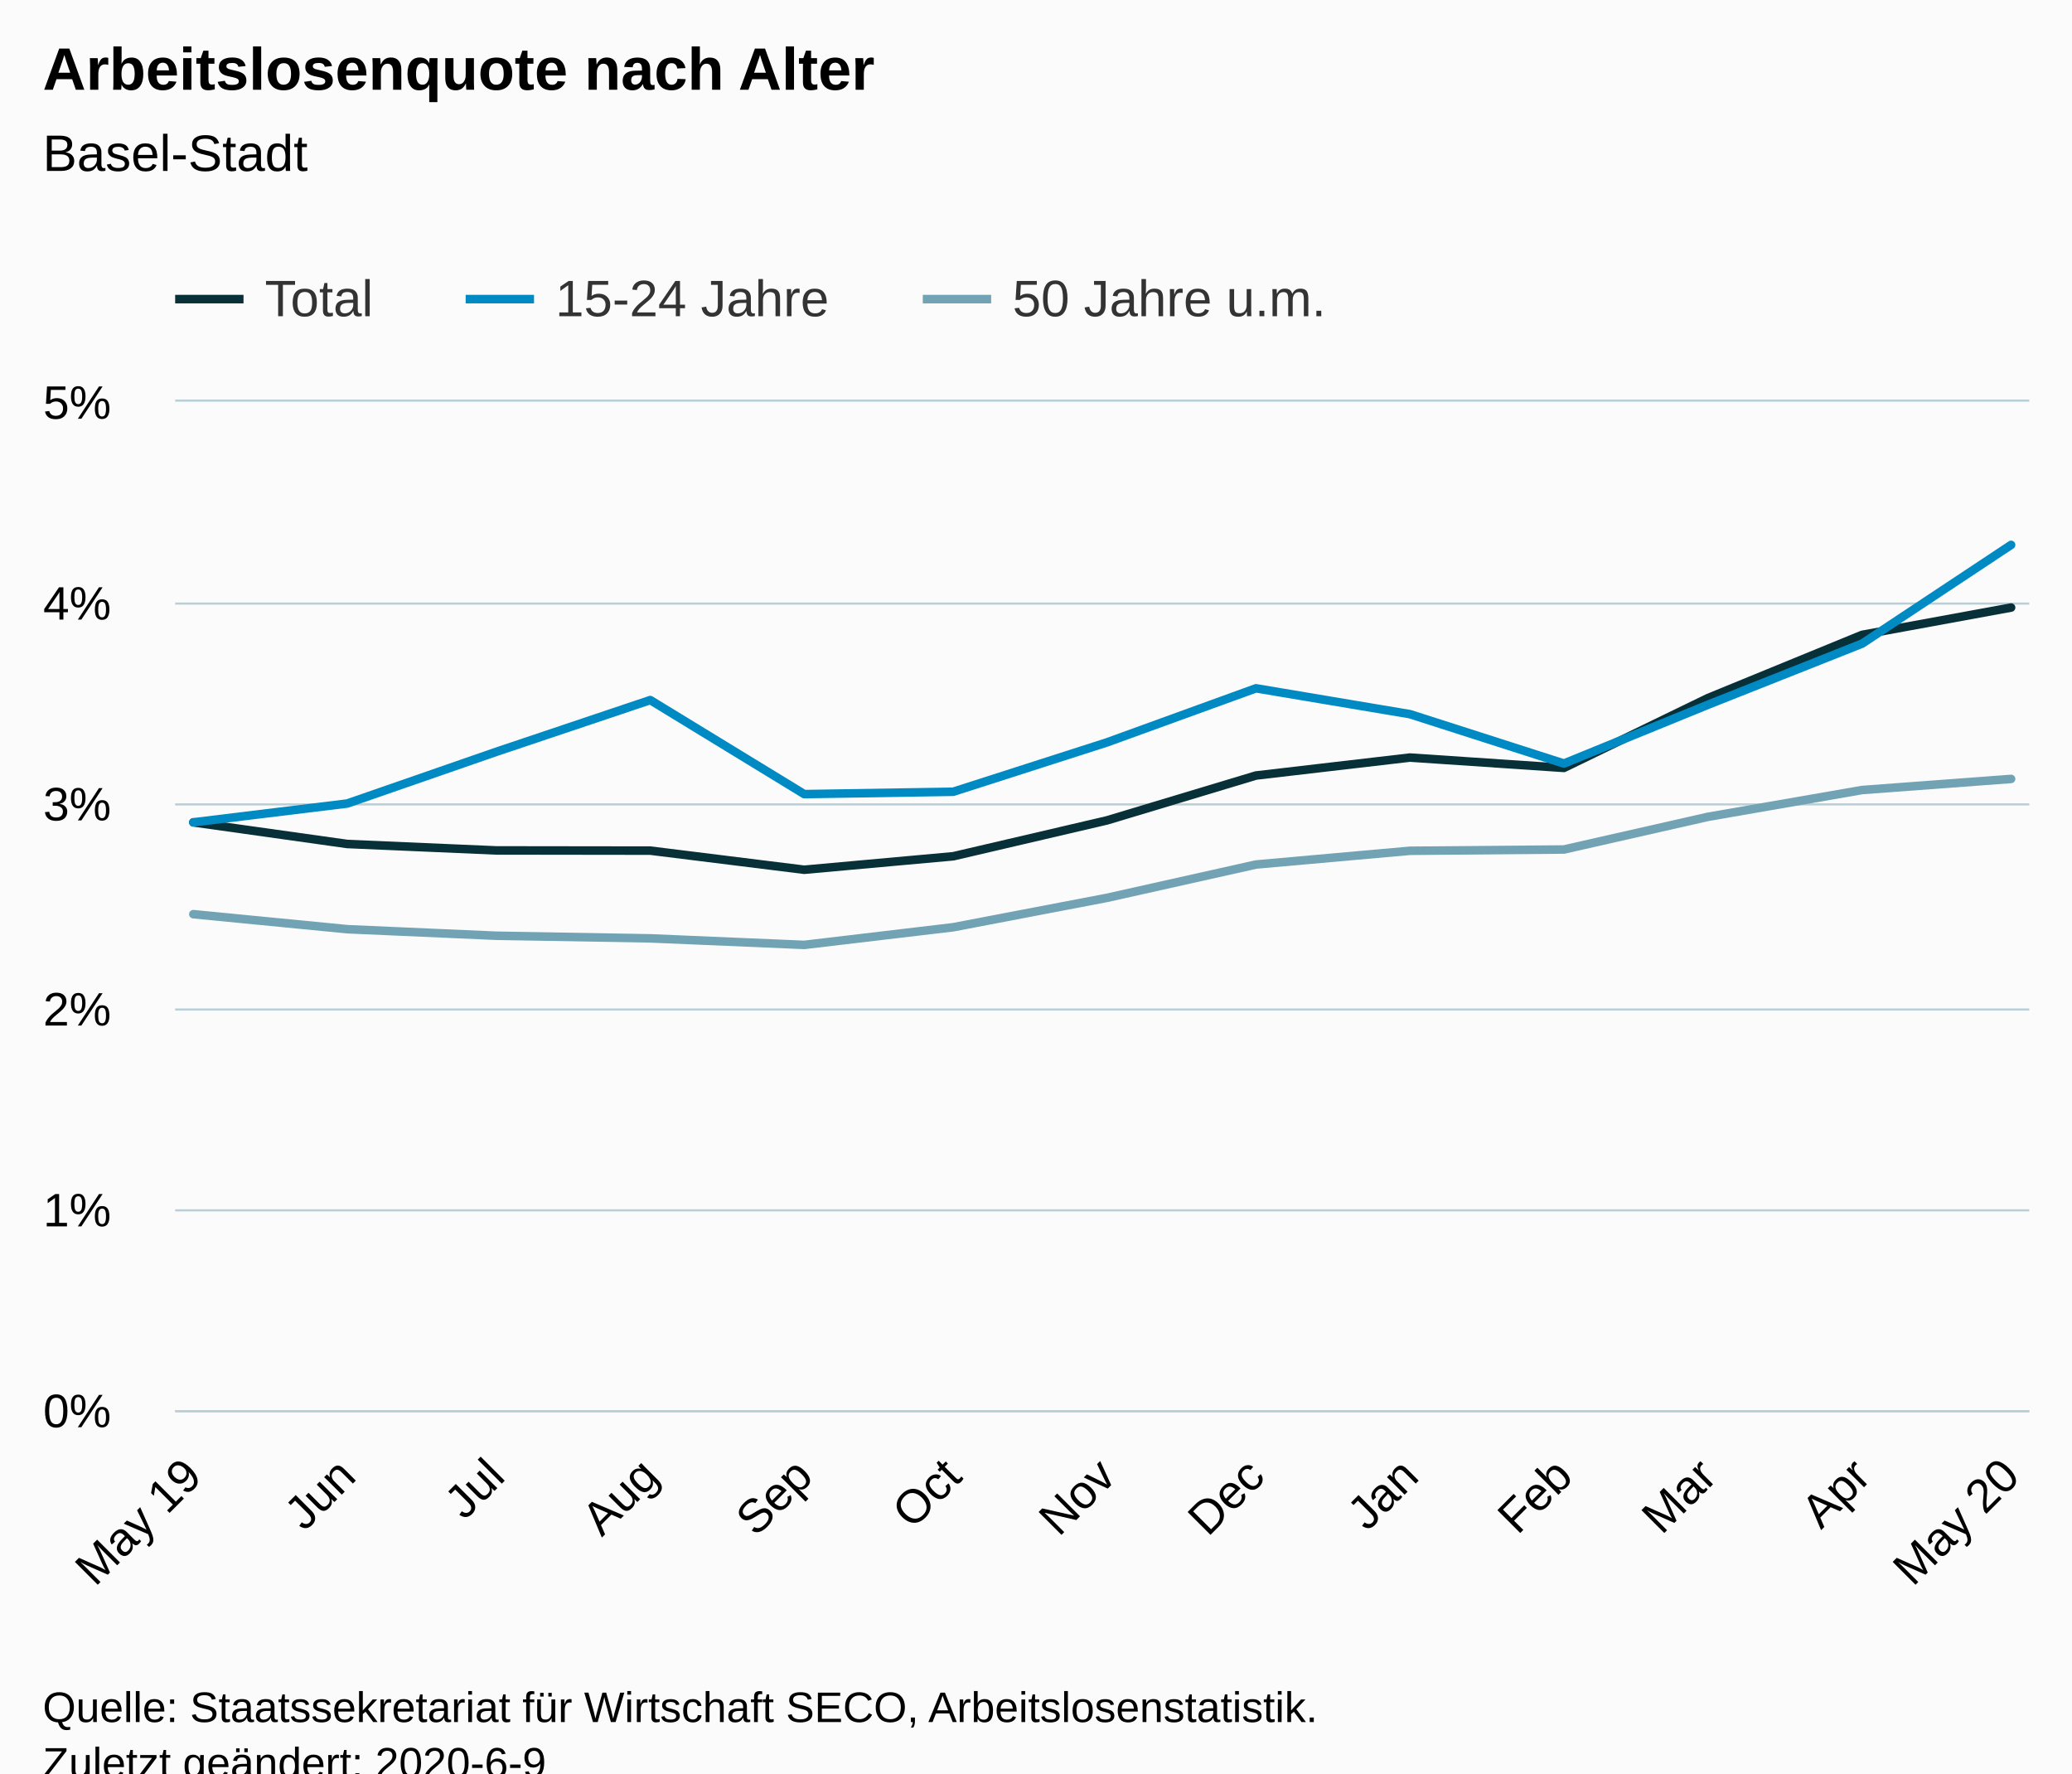
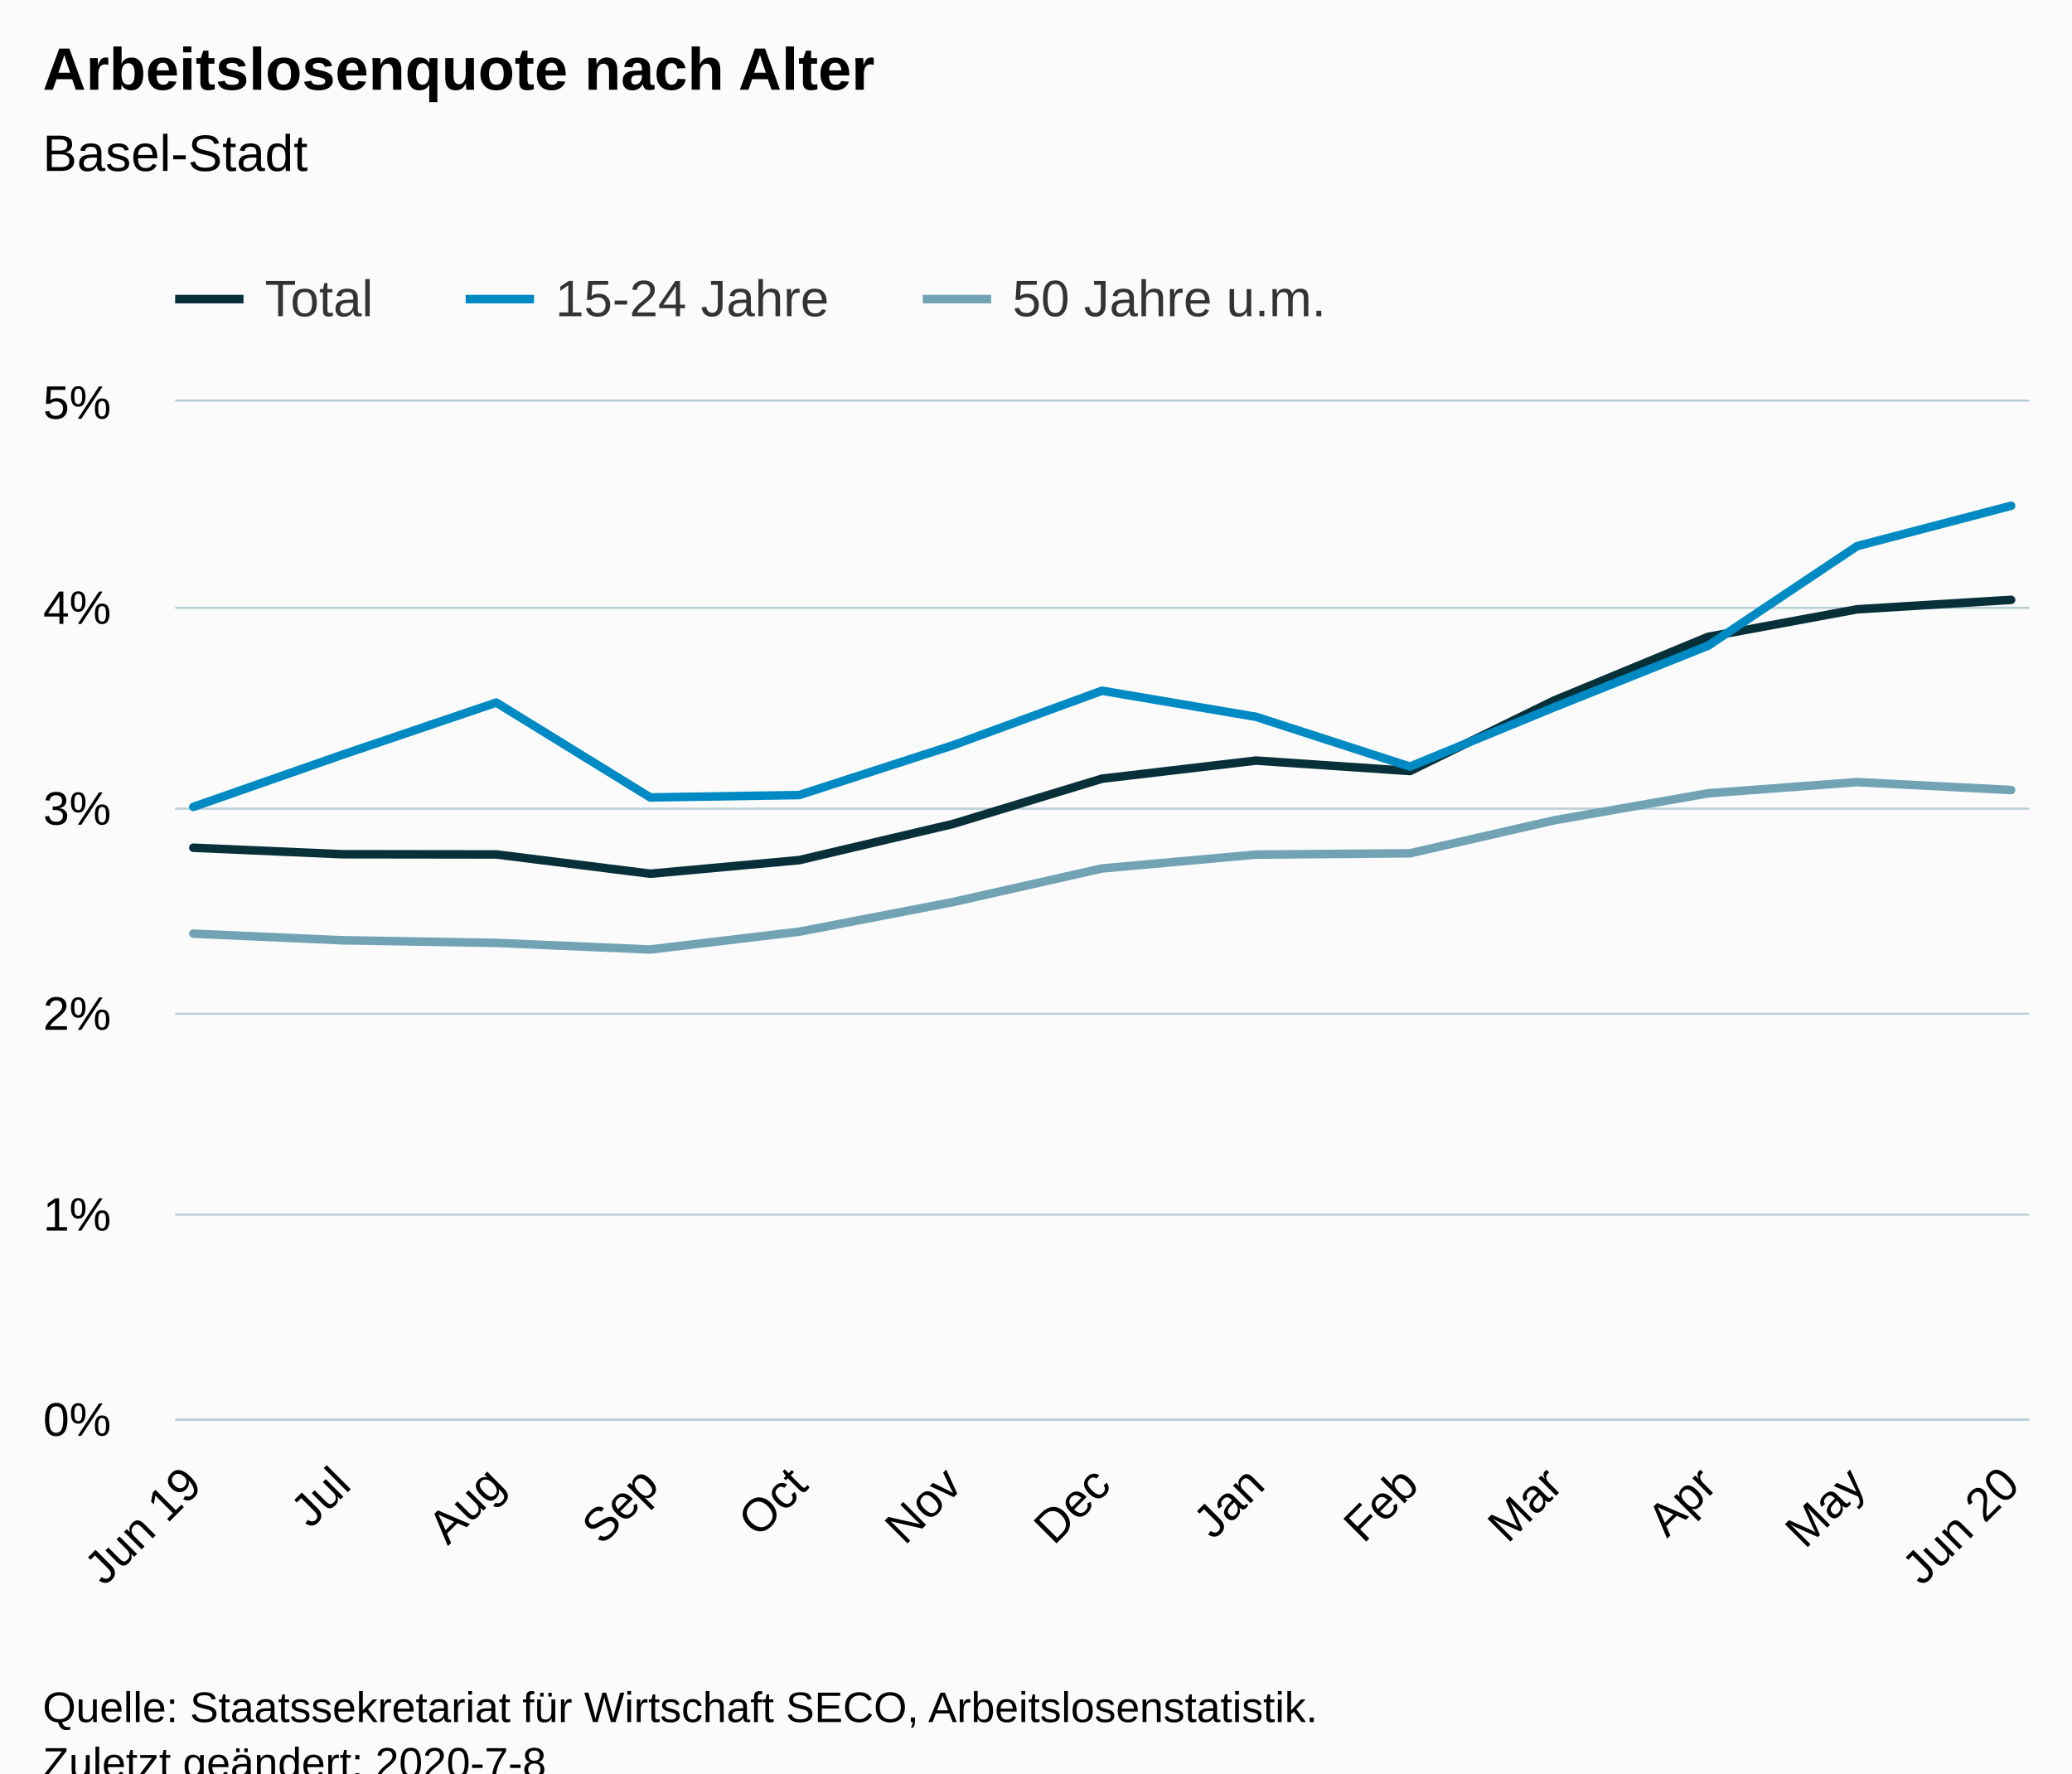
<svg xmlns="http://www.w3.org/2000/svg" version="1.1" class="highcharts-root" style="font-family:Arial;font-size:12px;" viewBox="0 0 485 415">
  <defs>
-     <clipPath id="highcharts-rfn3uze-6">
-       <rect x="0" y="0" width="434" height="236" fill="none" />
+     <clipPath id="highcharts-75y2nkj-6">
+       <rect x="0" y="0" width="434" height="238" fill="none" />
    </clipPath>
-     <clipPath id="highcharts-rfn3uze-7">
-       <rect x="0" y="0" width="434" height="236" fill="none" />
+     <clipPath id="highcharts-75y2nkj-7">
+       <rect x="0" y="0" width="434" height="238" fill="none" />
    </clipPath>
  </defs>
  <rect fill="#fbfbfb" class="highcharts-background" x="0" y="0" width="485" height="428" rx="0" ry="0" />
-   <rect fill="none" class="highcharts-plot-background" x="41" y="94" width="434" height="236" />
+   <rect fill="none" class="highcharts-plot-background" x="41" y="94" width="434" height="238" />
  <g class="highcharts-pane-group" data-z-index="0" />
  <g class="highcharts-grid highcharts-xaxis-grid " data-z-index="1">
-     <path fill="none" data-z-index="1" class="highcharts-grid-line" d="M 44.5 94 L 44.5 330" opacity="1" />
-     <path fill="none" data-z-index="1" class="highcharts-grid-line" d="M 80.5 94 L 80.5 330" opacity="1" />
-     <path fill="none" data-z-index="1" class="highcharts-grid-line" d="M 115.5 94 L 115.5 330" opacity="1" />
-     <path fill="none" data-z-index="1" class="highcharts-grid-line" d="M 151.5 94 L 151.5 330" opacity="1" />
-     <path fill="none" data-z-index="1" class="highcharts-grid-line" d="M 187.5 94 L 187.5 330" opacity="1" />
-     <path fill="none" data-z-index="1" class="highcharts-grid-line" d="M 222.5 94 L 222.5 330" opacity="1" />
-     <path fill="none" data-z-index="1" class="highcharts-grid-line" d="M 258.5 94 L 258.5 330" opacity="1" />
-     <path fill="none" data-z-index="1" class="highcharts-grid-line" d="M 293.5 94 L 293.5 330" opacity="1" />
-     <path fill="none" data-z-index="1" class="highcharts-grid-line" d="M 329.5 94 L 329.5 330" opacity="1" />
-     <path fill="none" data-z-index="1" class="highcharts-grid-line" d="M 365.5 94 L 365.5 330" opacity="1" />
-     <path fill="none" data-z-index="1" class="highcharts-grid-line" d="M 399.5 94 L 399.5 330" opacity="1" />
-     <path fill="none" data-z-index="1" class="highcharts-grid-line" d="M 435.5 94 L 435.5 330" opacity="1" />
-     <path fill="none" data-z-index="1" class="highcharts-grid-line" d="M 470.5 94 L 470.5 330" opacity="1" />
+     <path fill="none" data-z-index="1" class="highcharts-grid-line" d="M 44.5 94 L 44.5 332" opacity="1" />
+     <path fill="none" data-z-index="1" class="highcharts-grid-line" d="M 79.5 94 L 79.5 332" opacity="1" />
+     <path fill="none" data-z-index="1" class="highcharts-grid-line" d="M 115.5 94 L 115.5 332" opacity="1" />
+     <path fill="none" data-z-index="1" class="highcharts-grid-line" d="M 151.5 94 L 151.5 332" opacity="1" />
+     <path fill="none" data-z-index="1" class="highcharts-grid-line" d="M 186.5 94 L 186.5 332" opacity="1" />
+     <path fill="none" data-z-index="1" class="highcharts-grid-line" d="M 222.5 94 L 222.5 332" opacity="1" />
+     <path fill="none" data-z-index="1" class="highcharts-grid-line" d="M 257.5 94 L 257.5 332" opacity="1" />
+     <path fill="none" data-z-index="1" class="highcharts-grid-line" d="M 293.5 94 L 293.5 332" opacity="1" />
+     <path fill="none" data-z-index="1" class="highcharts-grid-line" d="M 329.5 94 L 329.5 332" opacity="1" />
+     <path fill="none" data-z-index="1" class="highcharts-grid-line" d="M 363.5 94 L 363.5 332" opacity="1" />
+     <path fill="none" data-z-index="1" class="highcharts-grid-line" d="M 399.5 94 L 399.5 332" opacity="1" />
+     <path fill="none" data-z-index="1" class="highcharts-grid-line" d="M 434.5 94 L 434.5 332" opacity="1" />
+     <path fill="none" data-z-index="1" class="highcharts-grid-line" d="M 470.5 94 L 470.5 332" opacity="1" />
  </g>
  <g class="highcharts-grid highcharts-yaxis-grid " data-z-index="1">
-     <path fill="none" stroke="#B9CFD7" stroke-width="0.5" data-z-index="1" class="highcharts-grid-line" d="M 41 330.25 L 475 330.25" opacity="1" />
-     <path fill="none" stroke="#B9CFD7" stroke-width="0.5" data-z-index="1" class="highcharts-grid-line" d="M 41 283.25 L 475 283.25" opacity="1" />
-     <path fill="none" stroke="#B9CFD7" stroke-width="0.5" data-z-index="1" class="highcharts-grid-line" d="M 41 236.25 L 475 236.25" opacity="1" />
-     <path fill="none" stroke="#B9CFD7" stroke-width="0.5" data-z-index="1" class="highcharts-grid-line" d="M 41 188.25 L 475 188.25" opacity="1" />
-     <path fill="none" stroke="#B9CFD7" stroke-width="0.5" data-z-index="1" class="highcharts-grid-line" d="M 41 141.25 L 475 141.25" opacity="1" />
+     <path fill="none" stroke="#B9CFD7" stroke-width="0.5" data-z-index="1" class="highcharts-grid-line" d="M 41 332.25 L 475 332.25" opacity="1" />
+     <path fill="none" stroke="#B9CFD7" stroke-width="0.5" data-z-index="1" class="highcharts-grid-line" d="M 41 284.25 L 475 284.25" opacity="1" />
+     <path fill="none" stroke="#B9CFD7" stroke-width="0.5" data-z-index="1" class="highcharts-grid-line" d="M 41 237.25 L 475 237.25" opacity="1" />
+     <path fill="none" stroke="#B9CFD7" stroke-width="0.5" data-z-index="1" class="highcharts-grid-line" d="M 41 189.25 L 475 189.25" opacity="1" />
+     <path fill="none" stroke="#B9CFD7" stroke-width="0.5" data-z-index="1" class="highcharts-grid-line" d="M 41 142.25 L 475 142.25" opacity="1" />
    <path fill="none" stroke="#B9CFD7" stroke-width="0.5" data-z-index="1" class="highcharts-grid-line" d="M 41 93.75 L 475 93.75" opacity="1" />
  </g>
-   <rect fill="none" class="highcharts-plot-border" data-z-index="1" x="41" y="94" width="434" height="236" />
+   <rect fill="none" class="highcharts-plot-border" data-z-index="1" x="41" y="94" width="434" height="238" />
  <g class="highcharts-axis highcharts-xaxis " data-z-index="2">
-     <path fill="none" class="highcharts-axis-line" stroke="#B9CFD7" stroke-width="0.5" data-z-index="7" d="M 41 330.25 L 475 330.25" />
+     <path fill="none" class="highcharts-axis-line" stroke="#B9CFD7" stroke-width="0.5" data-z-index="7" d="M 41 332.25 L 475 332.25" />
  </g>
  <g class="highcharts-axis highcharts-yaxis " data-z-index="2">
-     <path fill="none" class="highcharts-axis-line" data-z-index="7" d="M 41 94 L 41 330" />
+     <path fill="none" class="highcharts-axis-line" data-z-index="7" d="M 41 94 L 41 332" />
  </g>
  <g class="highcharts-series-group" data-z-index="3">
-     <g data-z-index="0.1" class="highcharts-series highcharts-series-0 highcharts-line-series " transform="translate(41,94) scale(1 1)" clip-path="url(#highcharts-rfn3uze-7)">
-       <path fill="none" d="M 4.255 98.45 L 40.294 103.514 L 75.17 105.02 L 111.209 105.067 L 147.248 109.542 L 182.124 106.389 L 218.114 97.992 L 252.99 87.49 L 289.029 83.289 L 325.068 85.71 L 358.782 69.365 L 394.869 54.573 L 429.745 48.182" class="highcharts-graph" data-z-index="1" stroke="#083038" stroke-width="2" stroke-linejoin="round" stroke-linecap="round" />
+     <g data-z-index="0.1" class="highcharts-series highcharts-series-0 highcharts-line-series " transform="translate(41,94) scale(1 1)" clip-path="url(#highcharts-75y2nkj-7)">
+       <path fill="none" d="M 4.255 104.392 L 39.131 105.91 L 75.17 105.958 L 111.209 110.47 L 146.085 107.29 L 182.075 98.822 L 216.952 88.231 L 252.99 83.995 L 289.029 86.437 L 322.743 69.953 L 358.83 55.035 L 393.706 48.59 L 429.745 46.381" class="highcharts-graph" data-z-index="1" stroke="#083038" stroke-width="2" stroke-linejoin="round" stroke-linecap="round" />
    </g>
    <g data-z-index="0.1" class="highcharts-markers highcharts-series-0 highcharts-line-series " transform="translate(41,94) scale(1 1)" clip-path="none" />
-     <g data-z-index="0.1" class="highcharts-series highcharts-series-1 highcharts-line-series " transform="translate(41,94) scale(1 1)" clip-path="url(#highcharts-rfn3uze-7)">
-       <path fill="none" d="M 4.255 98.445 L 40.294 94.041 L 75.17 81.939 L 111.209 69.832 L 147.248 91.842 L 182.124 91.29 L 218.114 79.735 L 252.99 67.081 L 289.029 73.132 L 325.068 84.686 L 358.782 70.932 L 394.869 56.626 L 429.745 33.517" class="highcharts-graph" data-z-index="1" stroke="#008AC3" stroke-width="2" stroke-linejoin="round" stroke-linecap="round" />
+     <g data-z-index="0.1" class="highcharts-series highcharts-series-1 highcharts-line-series " transform="translate(41,94) scale(1 1)" clip-path="url(#highcharts-75y2nkj-7)">
+       <path fill="none" d="M 4.255 94.838 L 39.131 82.634 L 75.17 70.424 L 111.209 92.62 L 146.085 92.063 L 182.075 80.411 L 216.952 67.649 L 252.99 73.751 L 289.029 85.404 L 322.743 71.533 L 358.83 57.106 L 393.706 33.801 L 429.745 24.366" class="highcharts-graph" data-z-index="1" stroke="#008AC3" stroke-width="2" stroke-linejoin="round" stroke-linecap="round" />
    </g>
    <g data-z-index="0.1" class="highcharts-markers highcharts-series-1 highcharts-line-series " transform="translate(41,94) scale(1 1)" clip-path="none" />
-     <g data-z-index="0.1" class="highcharts-series highcharts-series-2 highcharts-line-series " transform="translate(41,94) scale(1 1)" clip-path="url(#highcharts-rfn3uze-7)">
-       <path fill="none" d="M 4.255 119.94 L 40.294 123.456 L 75.17 124.986 L 111.209 125.599 L 147.248 127.128 L 182.124 122.998 L 218.114 116.117 L 252.99 108.319 L 289.029 105.105 L 325.068 104.803 L 358.782 97.156 L 394.869 90.884 L 429.745 88.288" class="highcharts-graph" data-z-index="1" stroke="#71A3B5" stroke-width="2" stroke-linejoin="round" stroke-linecap="round" />
+     <g data-z-index="0.1" class="highcharts-series highcharts-series-2 highcharts-line-series " transform="translate(41,94) scale(1 1)" clip-path="url(#highcharts-75y2nkj-7)">
+       <path fill="none" d="M 4.255 124.503 L 39.131 126.045 L 75.17 126.664 L 111.209 128.206 L 146.085 124.041 L 182.075 117.101 L 216.952 109.237 L 252.99 105.996 L 289.029 105.691 L 322.743 97.98 L 358.83 91.654 L 393.706 89.036 L 429.745 90.883" class="highcharts-graph" data-z-index="1" stroke="#71A3B5" stroke-width="2" stroke-linejoin="round" stroke-linecap="round" />
    </g>
    <g data-z-index="0.1" class="highcharts-markers highcharts-series-2 highcharts-line-series " transform="translate(41,94) scale(1 1)" clip-path="none" />
  </g>
  <text x="10" text-anchor="start" class="highcharts-title" data-z-index="4" style="color:#000000;font-size:14px;font-weight:bold;fill:#000000;" y="21">
    <tspan>Arbeitslosenquote nach Alter</tspan>
  </text>
  <text x="10" text-anchor="start" class="highcharts-subtitle" data-z-index="4" style="color:#000000;font-size:12px;font-weight:normal;font-family:Arial;fill:#000000;" y="40">
    <tspan>Basel-Stadt</tspan>
  </text>
  <g class="highcharts-legend" data-z-index="7" transform="translate(33,56)">
    <rect fill="none" class="highcharts-legend-box" rx="0" ry="0" x="0" y="0" width="287" height="26" visibility="visible" />
    <g data-z-index="1">
      <g>
        <g class="highcharts-legend-item highcharts-line-series highcharts-color-undefined highcharts-series-0" data-z-index="1" transform="translate(8,3)">
          <path fill="none" d="M 0 11 L 16 11" class="highcharts-graph" stroke="#083038" stroke-width="2" />
          <text x="21" style="color:#333333;font-size:12px;font-weight:normal;cursor:pointer;fill:#333333;" text-anchor="start" data-z-index="2" y="15">
            <tspan>Total</tspan>
          </text>
        </g>
        <g class="highcharts-legend-item highcharts-line-series highcharts-color-undefined highcharts-series-1" data-z-index="1" transform="translate(76,3)">
          <path fill="none" d="M 0 11 L 16 11" class="highcharts-graph" stroke="#008AC3" stroke-width="2" />
          <text x="21" y="15" style="color:#333333;font-size:12px;font-weight:normal;cursor:pointer;fill:#333333;" text-anchor="start" data-z-index="2">
            <tspan>15-24 Jahre</tspan>
          </text>
        </g>
        <g class="highcharts-legend-item highcharts-line-series highcharts-color-undefined highcharts-series-2" data-z-index="1" transform="translate(183,3)">
          <path fill="none" d="M 0 11 L 16 11" class="highcharts-graph" stroke="#71A3B5" stroke-width="2" />
          <text x="21" y="15" style="color:#333333;font-size:12px;font-weight:normal;cursor:pointer;fill:#333333;" text-anchor="start" data-z-index="2">
            <tspan>50 Jahre u.m.</tspan>
          </text>
        </g>
      </g>
    </g>
  </g>
  <g class="highcharts-axis-labels highcharts-xaxis-labels " data-z-index="7">
-     <text x="47.751" style="color:#000000;cursor:default;font-size:11px;fill:#000000;" text-anchor="end" transform="translate(0,0) rotate(-45 47.75075 346)" y="346" opacity="1">
-       <tspan>May 19</tspan>
+     <text x="47.751" style="color:#000000;cursor:default;font-size:11px;fill:#000000;" text-anchor="end" transform="translate(0,0) rotate(-45 47.75075 348)" y="348" opacity="1">
+       <tspan>Jun 19</tspan>
    </text>
-     <text x="83.79" style="color:#000000;cursor:default;font-size:11px;fill:#000000;" text-anchor="end" transform="translate(0,0) rotate(-45 83.78954 346)" y="346" opacity="1">Jun</text>
-     <text x="118.666" style="color:#000000;cursor:default;font-size:11px;fill:#000000;" text-anchor="end" transform="translate(0,0) rotate(-45 118.6658 346)" y="346" opacity="1">Jul</text>
-     <text x="154.705" style="color:#000000;cursor:default;font-size:11px;fill:#000000;" text-anchor="end" transform="translate(0,0) rotate(-45 154.7046 346)" y="346" opacity="1">Aug</text>
-     <text x="190.743" style="color:#000000;cursor:default;font-size:11px;fill:#000000;" text-anchor="end" transform="translate(0,0) rotate(-45 190.7434 346)" y="346" opacity="1">Sep</text>
-     <text x="225.62" style="color:#000000;cursor:default;font-size:11px;fill:#000000;" text-anchor="end" transform="translate(0,0) rotate(-45 225.6196 346)" y="346" opacity="1">Oct</text>
-     <text x="261.658" style="color:#000000;cursor:default;font-size:11px;fill:#000000;" text-anchor="end" transform="translate(0,0) rotate(-45 261.6584 346)" y="346" opacity="1">Nov</text>
-     <text x="296.535" style="color:#000000;cursor:default;font-size:11px;fill:#000000;" text-anchor="end" transform="translate(0,0) rotate(-45 296.5346 346)" y="346" opacity="1">Dec</text>
-     <text x="332.573" style="color:#000000;cursor:default;font-size:11px;fill:#000000;" text-anchor="end" transform="translate(0,0) rotate(-45 332.5734 346)" y="346" opacity="1">Jan</text>
-     <text x="368.612" style="color:#000000;cursor:default;font-size:11px;fill:#000000;" text-anchor="end" transform="translate(0,0) rotate(-45 368.6122 346)" y="346" opacity="1">Feb</text>
-     <text x="402.326" style="color:#000000;cursor:default;font-size:11px;fill:#000000;" text-anchor="end" transform="translate(0,0) rotate(-45 402.3259 346)" y="346" opacity="1">Mar</text>
-     <text x="438.365" style="color:#000000;cursor:default;font-size:11px;fill:#000000;" text-anchor="end" transform="translate(0,0) rotate(-45 438.3647 346)" y="346" opacity="1">Apr</text>
-     <text x="473.241" style="color:#000000;cursor:default;font-size:11px;fill:#000000;" text-anchor="end" transform="translate(0,0) rotate(-45 473.2409 346)" y="346" opacity="1">
-       <tspan>May 20</tspan>
+     <text x="82.627" style="color:#000000;cursor:default;font-size:11px;fill:#000000;" text-anchor="end" transform="translate(0,0) rotate(-45 82.62699 348)" y="348" opacity="1">Jul</text>
+     <text x="118.666" style="color:#000000;cursor:default;font-size:11px;fill:#000000;" text-anchor="end" transform="translate(0,0) rotate(-45 118.6658 348)" y="348" opacity="1">Aug</text>
+     <text x="154.705" style="color:#000000;cursor:default;font-size:11px;fill:#000000;" text-anchor="end" transform="translate(0,0) rotate(-45 154.7046 348)" y="348" opacity="1">Sep</text>
+     <text x="189.581" style="color:#000000;cursor:default;font-size:11px;fill:#000000;" text-anchor="end" transform="translate(0,0) rotate(-45 189.5808 348)" y="348" opacity="1">Oct</text>
+     <text x="225.62" style="color:#000000;cursor:default;font-size:11px;fill:#000000;" text-anchor="end" transform="translate(0,0) rotate(-45 225.6196 348)" y="348" opacity="1">Nov</text>
+     <text x="260.496" style="color:#000000;cursor:default;font-size:11px;fill:#000000;" text-anchor="end" transform="translate(0,0) rotate(-45 260.4958 348)" y="348" opacity="1">Dec</text>
+     <text x="296.535" style="color:#000000;cursor:default;font-size:11px;fill:#000000;" text-anchor="end" transform="translate(0,0) rotate(-45 296.5346 348)" y="348" opacity="1">Jan</text>
+     <text x="332.573" style="color:#000000;cursor:default;font-size:11px;fill:#000000;" text-anchor="end" transform="translate(0,0) rotate(-45 332.5734 348)" y="348" opacity="1">Feb</text>
+     <text x="366.287" style="color:#000000;cursor:default;font-size:11px;fill:#000000;" text-anchor="end" transform="translate(0,0) rotate(-45 366.2871 348)" y="348" opacity="1">Mar</text>
+     <text x="402.326" style="color:#000000;cursor:default;font-size:11px;fill:#000000;" text-anchor="end" transform="translate(0,0) rotate(-45 402.3259 348)" y="348" opacity="1">Apr</text>
+     <text x="437.202" style="color:#000000;cursor:default;font-size:11px;fill:#000000;" text-anchor="end" transform="translate(0,0) rotate(-45 437.2022 348)" y="348" opacity="1">May</text>
+     <text x="473.241" style="color:#000000;cursor:default;font-size:11px;fill:#000000;" text-anchor="end" transform="translate(0,0) rotate(-45 473.2409 348)" y="348" opacity="1">
+       <tspan>Jun 20</tspan>
    </text>
  </g>
  <g class="highcharts-axis-labels highcharts-yaxis-labels " data-z-index="7">
-     <text x="26" style="color:#000000;cursor:default;font-size:11px;fill:#000000;" text-anchor="end" transform="translate(0,0)" y="334" opacity="1">0%</text>
-     <text x="26" style="color:#000000;cursor:default;font-size:11px;fill:#000000;" text-anchor="end" transform="translate(0,0)" y="287" opacity="1">1%</text>
-     <text x="26" style="color:#000000;cursor:default;font-size:11px;fill:#000000;" text-anchor="end" transform="translate(0,0)" y="240" opacity="1">2%</text>
-     <text x="26" style="color:#000000;cursor:default;font-size:11px;fill:#000000;" text-anchor="end" transform="translate(0,0)" y="192" opacity="1">3%</text>
-     <text x="26" style="color:#000000;cursor:default;font-size:11px;fill:#000000;" text-anchor="end" transform="translate(0,0)" y="145" opacity="1">4%</text>
+     <text x="26" style="color:#000000;cursor:default;font-size:11px;fill:#000000;" text-anchor="end" transform="translate(0,0)" y="336" opacity="1">0%</text>
+     <text x="26" style="color:#000000;cursor:default;font-size:11px;fill:#000000;" text-anchor="end" transform="translate(0,0)" y="288" opacity="1">1%</text>
+     <text x="26" style="color:#000000;cursor:default;font-size:11px;fill:#000000;" text-anchor="end" transform="translate(0,0)" y="241" opacity="1">2%</text>
+     <text x="26" style="color:#000000;cursor:default;font-size:11px;fill:#000000;" text-anchor="end" transform="translate(0,0)" y="193" opacity="1">3%</text>
+     <text x="26" style="color:#000000;cursor:default;font-size:11px;fill:#000000;" text-anchor="end" transform="translate(0,0)" y="146" opacity="1">4%</text>
    <text x="26" style="color:#000000;cursor:default;font-size:11px;fill:#000000;" text-anchor="end" transform="translate(0,0)" y="98" opacity="1">5%</text>
  </g>
  <text x="10" class="highcharts-credits" text-anchor="start" data-z-index="8" style="cursor:default;color:#000000;font-size:10px;fill:#000000;" y="403">
    <tspan>Quelle: Staatssekretariat für Wirtschaft SECO, Arbeitslosenstatistik.</tspan>
-     <tspan x="10" dy="13">Zuletzt geändert: 2020-6-9</tspan>
+     <tspan x="10" dy="13">Zuletzt geändert: 2020-7-8</tspan>
  </text>
</svg>
